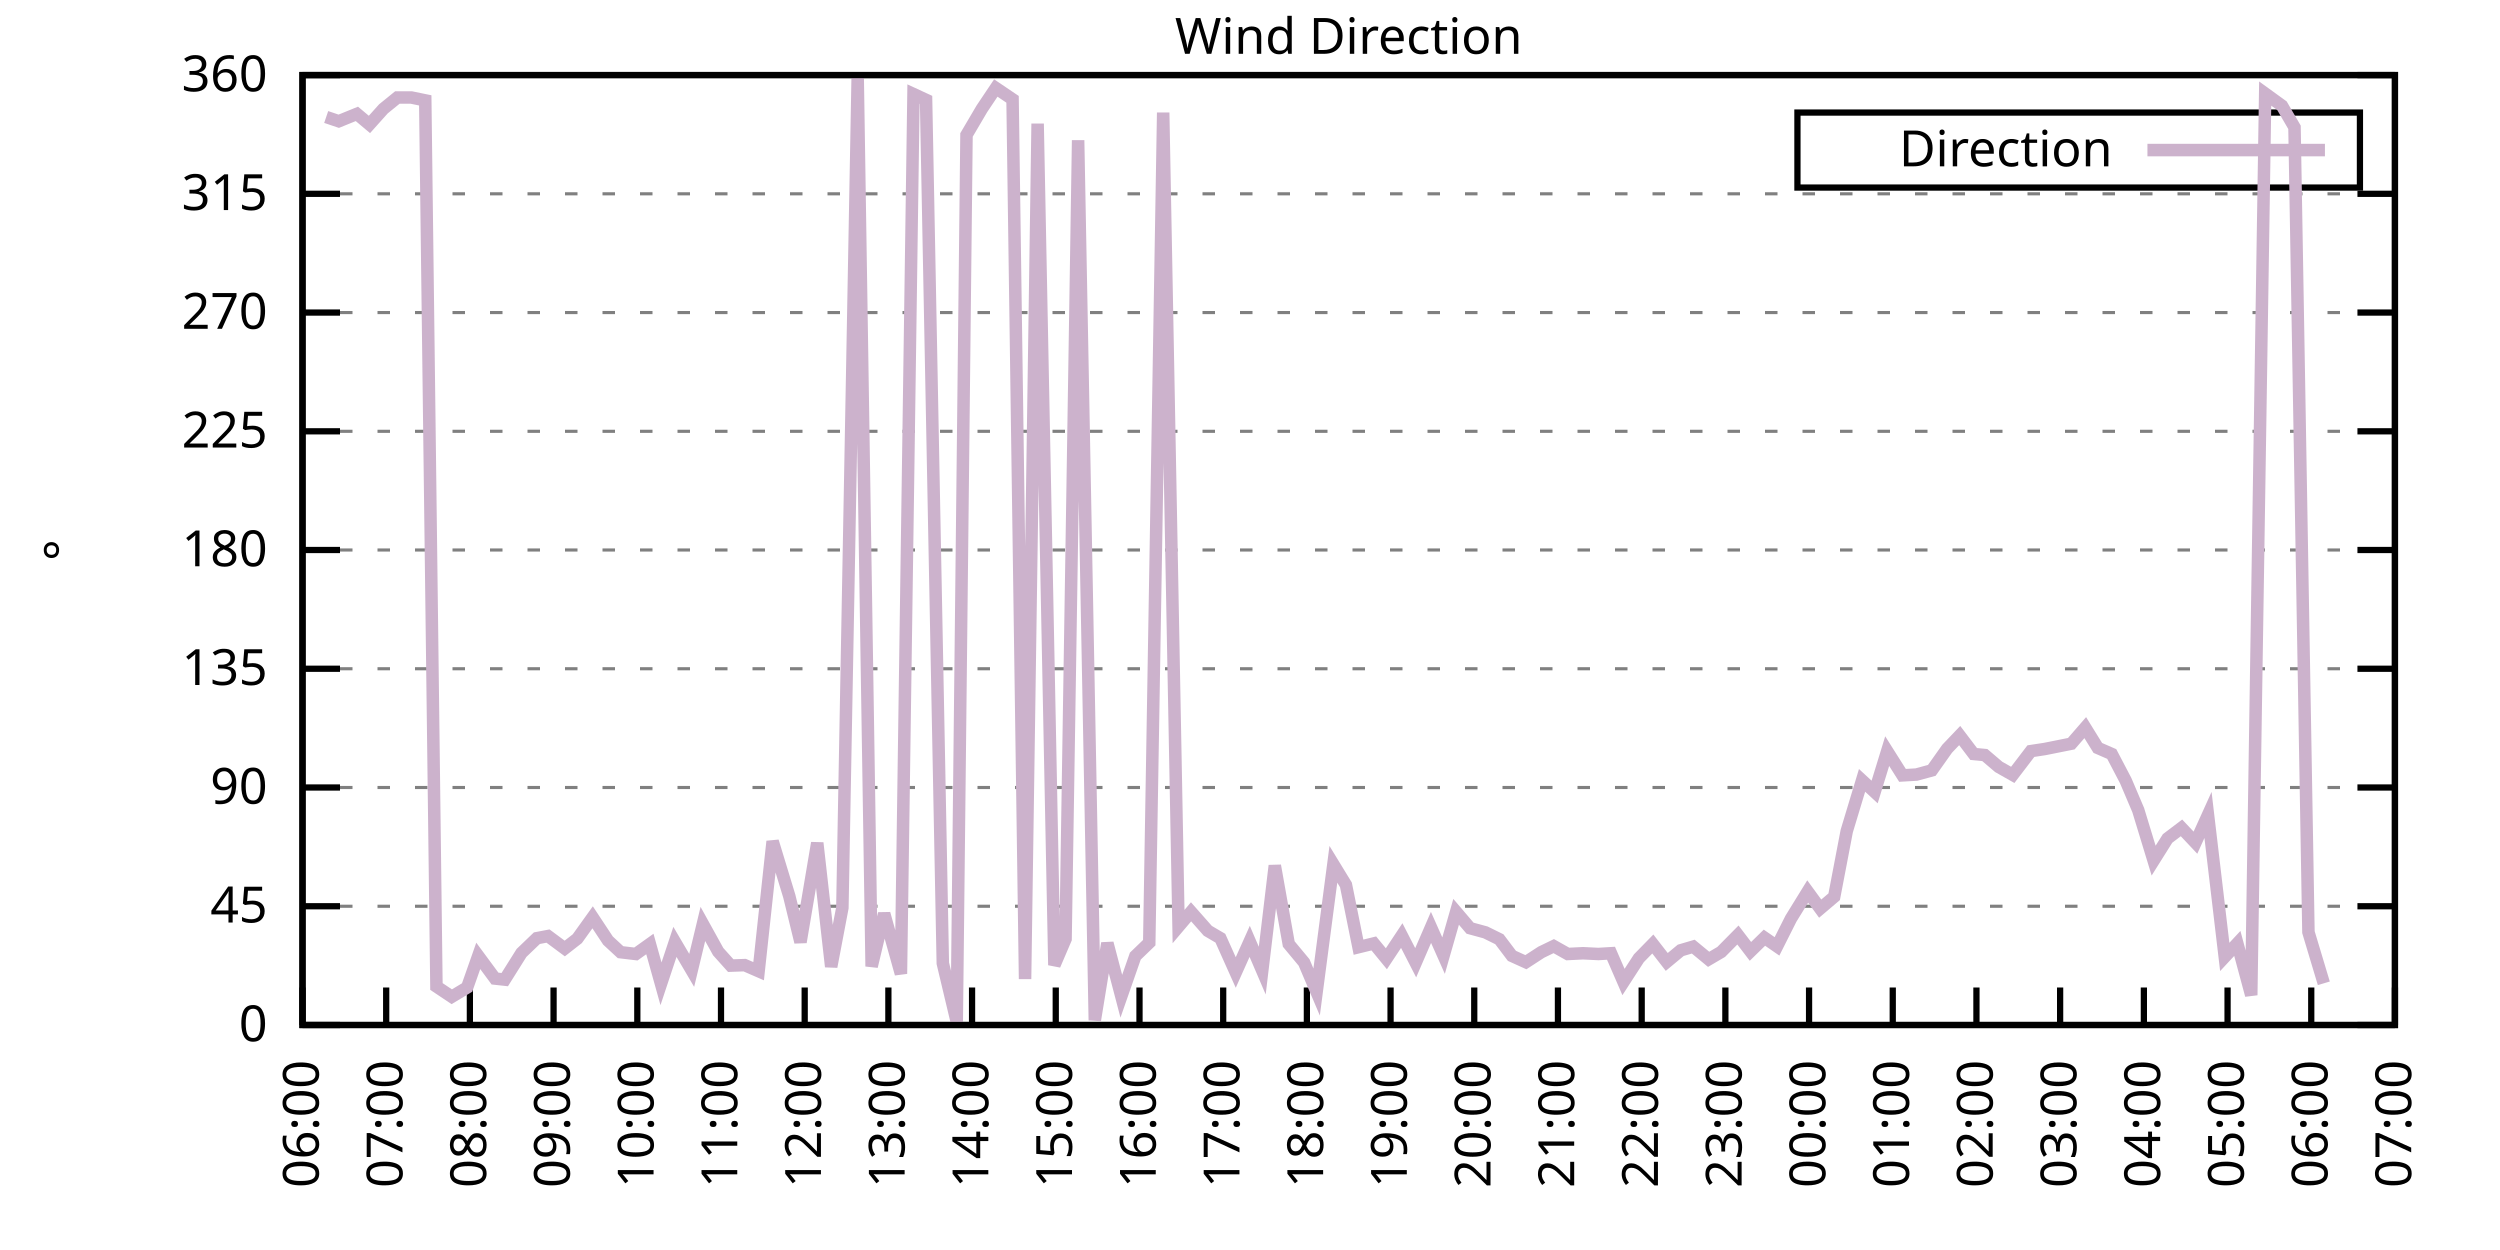
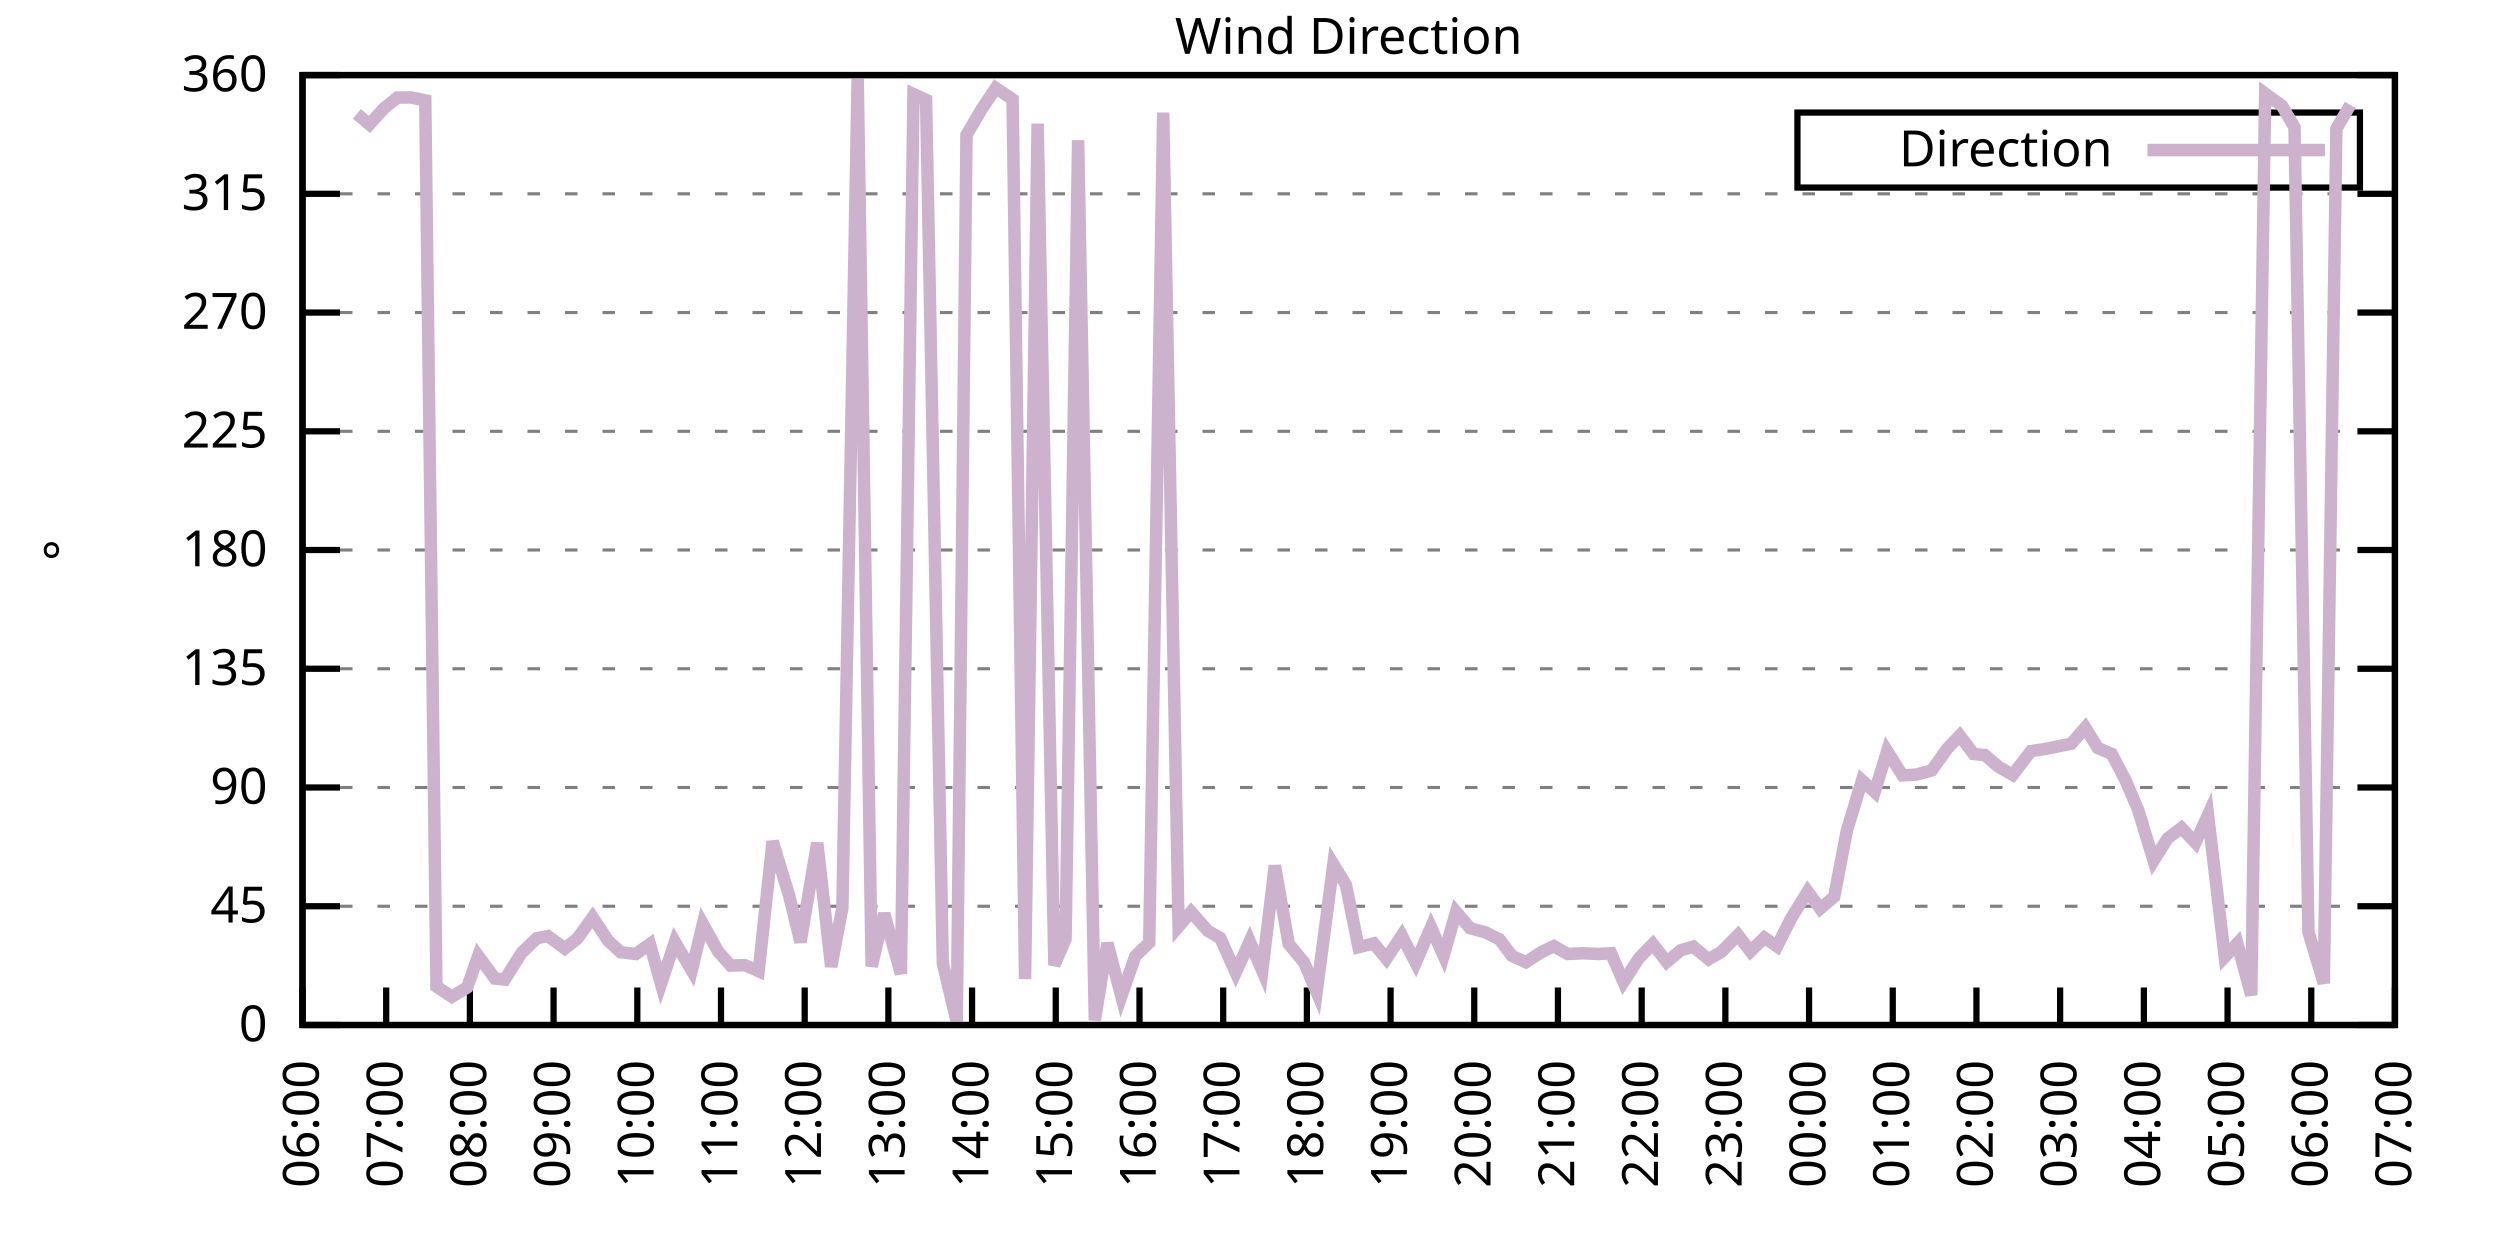
<svg xmlns="http://www.w3.org/2000/svg" xmlns:xlink="http://www.w3.org/1999/xlink" width="400" height="200" viewBox="0 0 400 200">
  <g id="gnuplot_canvas">
    <rect x="0" y="0" width="400" height="200" fill="none" />
    <defs>
      <circle id="gpDot" r="0.5" stroke-width="0.5" stroke="currentColor" />
      <path id="gpPt0" stroke-width="0.333" stroke="currentColor" d="M-1,0 h2 M0,-1 v2" />
      <path id="gpPt1" stroke-width="0.333" stroke="currentColor" d="M-1,-1 L1,1 M1,-1 L-1,1" />
      <path id="gpPt2" stroke-width="0.333" stroke="currentColor" d="M-1,0 L1,0 M0,-1 L0,1 M-1,-1 L1,1 M-1,1 L1,-1" />
      <rect id="gpPt3" stroke-width="0.333" stroke="currentColor" x="-1" y="-1" width="2" height="2" />
      <rect id="gpPt4" stroke-width="0.333" stroke="currentColor" fill="currentColor" x="-1" y="-1" width="2" height="2" />
      <circle id="gpPt5" stroke-width="0.333" stroke="currentColor" cx="0" cy="0" r="1" />
      <use xlink:href="#gpPt5" id="gpPt6" fill="currentColor" stroke="none" />
      <path id="gpPt7" stroke-width="0.333" stroke="currentColor" d="M0,-1.33 L-1.33,0.67 L1.33,0.67 z" />
      <use xlink:href="#gpPt7" id="gpPt8" fill="currentColor" stroke="none" />
      <use xlink:href="#gpPt7" id="gpPt9" stroke="currentColor" transform="rotate(180)" />
      <use xlink:href="#gpPt9" id="gpPt10" fill="currentColor" stroke="none" />
      <use xlink:href="#gpPt3" id="gpPt11" stroke="currentColor" transform="rotate(45)" />
      <use xlink:href="#gpPt11" id="gpPt12" fill="currentColor" stroke="none" />
      <path id="gpPt13" stroke-width="0.333" stroke="currentColor" d="M0,1.330 L1.265,0.411 L0.782,-1.067 L-0.782,-1.076 L-1.265,0.411 z" />
      <use xlink:href="#gpPt13" id="gpPt14" fill="currentColor" stroke="none" />
      <filter id="textbox" filterUnits="objectBoundingBox" x="0" y="0" height="1" width="1">
        <feFlood flood-color="white" flood-opacity="1" result="bgnd" />
        <feComposite in="SourceGraphic" in2="bgnd" operator="atop" />
      </filter>
      <filter id="greybox" filterUnits="objectBoundingBox" x="0" y="0" height="1" width="1">
        <feFlood flood-color="lightgrey" flood-opacity="1" result="grey" />
        <feComposite in="SourceGraphic" in2="grey" operator="atop" />
      </filter>
    </defs>
    <g fill="none" color="white" stroke="currentColor" stroke-width="1.00" stroke-linecap="butt" stroke-linejoin="miter">
</g>
    <g fill="none" color="black" stroke="currentColor" stroke-width="1.00" stroke-linecap="butt" stroke-linejoin="miter">
      <g stroke="none" shape-rendering="crispEdges">
        <polygon fill="rgb(255, 255, 255)" points="48.40,164.00 383.18,164.00 383.18,12.02 48.40,12.02 " />
      </g>
    </g>
    <g fill="none" color="black" stroke="currentColor" stroke-width="1.00" stroke-linecap="butt" stroke-linejoin="miter">
</g>
    <g fill="none" color="black" stroke="black" stroke-width="0.50" stroke-linecap="butt" stroke-linejoin="miter">
</g>
    <g fill="none" color="gray" stroke="currentColor" stroke-width="0.50" stroke-linecap="butt" stroke-linejoin="miter">
      <path stroke="gray" stroke-dasharray="2,4" class="gridline" d="M48.40,164.00 L383.19,164.00  " />
    </g>
    <g fill="none" color="gray" stroke="gray" stroke-width="1.00" stroke-linecap="butt" stroke-linejoin="miter">
</g>
    <g fill="none" color="black" stroke="currentColor" stroke-width="1.00" stroke-linecap="butt" stroke-linejoin="miter">
      <path stroke="black" d="M48.40,164.00 L54.40,164.00 M383.19,164.00 L377.19,164.00  " />
      <g transform="translate(42.80,166.60)" stroke="none" fill="black" font-family="Sans" font-size="8.00" text-anchor="end">
        <text>
          <tspan font-family="Sans"> 0</tspan>
        </text>
      </g>
    </g>
    <g fill="none" color="black" stroke="currentColor" stroke-width="1.00" stroke-linecap="butt" stroke-linejoin="miter">
</g>
    <g fill="none" color="black" stroke="black" stroke-width="0.50" stroke-linecap="butt" stroke-linejoin="miter">
</g>
    <g fill="none" color="gray" stroke="currentColor" stroke-width="0.50" stroke-linecap="butt" stroke-linejoin="miter">
      <path stroke="gray" stroke-dasharray="2,4" class="gridline" d="M48.40,145.00 L383.19,145.00  " />
    </g>
    <g fill="none" color="gray" stroke="gray" stroke-width="1.00" stroke-linecap="butt" stroke-linejoin="miter">
</g>
    <g fill="none" color="black" stroke="currentColor" stroke-width="1.00" stroke-linecap="butt" stroke-linejoin="miter">
      <path stroke="black" d="M48.40,145.00 L54.40,145.00 M383.19,145.00 L377.19,145.00  " />
      <g transform="translate(42.80,147.60)" stroke="none" fill="black" font-family="Sans" font-size="8.00" text-anchor="end">
        <text>
          <tspan font-family="Sans"> 45</tspan>
        </text>
      </g>
    </g>
    <g fill="none" color="black" stroke="currentColor" stroke-width="1.00" stroke-linecap="butt" stroke-linejoin="miter">
</g>
    <g fill="none" color="black" stroke="black" stroke-width="0.50" stroke-linecap="butt" stroke-linejoin="miter">
</g>
    <g fill="none" color="gray" stroke="currentColor" stroke-width="0.50" stroke-linecap="butt" stroke-linejoin="miter">
      <path stroke="gray" stroke-dasharray="2,4" class="gridline" d="M48.40,126.00 L383.19,126.00  " />
    </g>
    <g fill="none" color="gray" stroke="gray" stroke-width="1.00" stroke-linecap="butt" stroke-linejoin="miter">
</g>
    <g fill="none" color="black" stroke="currentColor" stroke-width="1.00" stroke-linecap="butt" stroke-linejoin="miter">
      <path stroke="black" d="M48.40,126.00 L54.40,126.00 M383.19,126.00 L377.19,126.00  " />
      <g transform="translate(42.80,128.60)" stroke="none" fill="black" font-family="Sans" font-size="8.00" text-anchor="end">
        <text>
          <tspan font-family="Sans"> 90</tspan>
        </text>
      </g>
    </g>
    <g fill="none" color="black" stroke="currentColor" stroke-width="1.00" stroke-linecap="butt" stroke-linejoin="miter">
</g>
    <g fill="none" color="black" stroke="black" stroke-width="0.50" stroke-linecap="butt" stroke-linejoin="miter">
</g>
    <g fill="none" color="gray" stroke="currentColor" stroke-width="0.50" stroke-linecap="butt" stroke-linejoin="miter">
      <path stroke="gray" stroke-dasharray="2,4" class="gridline" d="M48.40,107.00 L383.19,107.00  " />
    </g>
    <g fill="none" color="gray" stroke="gray" stroke-width="1.00" stroke-linecap="butt" stroke-linejoin="miter">
</g>
    <g fill="none" color="black" stroke="currentColor" stroke-width="1.00" stroke-linecap="butt" stroke-linejoin="miter">
      <path stroke="black" d="M48.40,107.00 L54.40,107.00 M383.19,107.00 L377.19,107.00  " />
      <g transform="translate(42.80,109.60)" stroke="none" fill="black" font-family="Sans" font-size="8.00" text-anchor="end">
        <text>
          <tspan font-family="Sans"> 135</tspan>
        </text>
      </g>
    </g>
    <g fill="none" color="black" stroke="currentColor" stroke-width="1.00" stroke-linecap="butt" stroke-linejoin="miter">
</g>
    <g fill="none" color="black" stroke="black" stroke-width="0.50" stroke-linecap="butt" stroke-linejoin="miter">
</g>
    <g fill="none" color="gray" stroke="currentColor" stroke-width="0.50" stroke-linecap="butt" stroke-linejoin="miter">
      <path stroke="gray" stroke-dasharray="2,4" class="gridline" d="M48.40,88.00 L383.19,88.00  " />
    </g>
    <g fill="none" color="gray" stroke="gray" stroke-width="1.00" stroke-linecap="butt" stroke-linejoin="miter">
</g>
    <g fill="none" color="black" stroke="currentColor" stroke-width="1.00" stroke-linecap="butt" stroke-linejoin="miter">
      <path stroke="black" d="M48.40,88.00 L54.40,88.00 M383.19,88.00 L377.19,88.00  " />
      <g transform="translate(42.80,90.60)" stroke="none" fill="black" font-family="Sans" font-size="8.00" text-anchor="end">
        <text>
          <tspan font-family="Sans"> 180</tspan>
        </text>
      </g>
    </g>
    <g fill="none" color="black" stroke="currentColor" stroke-width="1.00" stroke-linecap="butt" stroke-linejoin="miter">
</g>
    <g fill="none" color="black" stroke="black" stroke-width="0.50" stroke-linecap="butt" stroke-linejoin="miter">
</g>
    <g fill="none" color="gray" stroke="currentColor" stroke-width="0.50" stroke-linecap="butt" stroke-linejoin="miter">
      <path stroke="gray" stroke-dasharray="2,4" class="gridline" d="M48.40,69.01 L383.19,69.01  " />
    </g>
    <g fill="none" color="gray" stroke="gray" stroke-width="1.00" stroke-linecap="butt" stroke-linejoin="miter">
</g>
    <g fill="none" color="black" stroke="currentColor" stroke-width="1.00" stroke-linecap="butt" stroke-linejoin="miter">
      <path stroke="black" d="M48.40,69.01 L54.40,69.01 M383.19,69.01 L377.19,69.01  " />
      <g transform="translate(42.80,71.61)" stroke="none" fill="black" font-family="Sans" font-size="8.00" text-anchor="end">
        <text>
          <tspan font-family="Sans"> 225</tspan>
        </text>
      </g>
    </g>
    <g fill="none" color="black" stroke="currentColor" stroke-width="1.00" stroke-linecap="butt" stroke-linejoin="miter">
</g>
    <g fill="none" color="black" stroke="black" stroke-width="0.50" stroke-linecap="butt" stroke-linejoin="miter">
</g>
    <g fill="none" color="gray" stroke="currentColor" stroke-width="0.50" stroke-linecap="butt" stroke-linejoin="miter">
      <path stroke="gray" stroke-dasharray="2,4" class="gridline" d="M48.40,50.01 L383.19,50.01  " />
    </g>
    <g fill="none" color="gray" stroke="gray" stroke-width="1.00" stroke-linecap="butt" stroke-linejoin="miter">
</g>
    <g fill="none" color="black" stroke="currentColor" stroke-width="1.00" stroke-linecap="butt" stroke-linejoin="miter">
      <path stroke="black" d="M48.40,50.01 L54.40,50.01 M383.19,50.01 L377.19,50.01  " />
      <g transform="translate(42.80,52.61)" stroke="none" fill="black" font-family="Sans" font-size="8.00" text-anchor="end">
        <text>
          <tspan font-family="Sans"> 270</tspan>
        </text>
      </g>
    </g>
    <g fill="none" color="black" stroke="currentColor" stroke-width="1.00" stroke-linecap="butt" stroke-linejoin="miter">
</g>
    <g fill="none" color="black" stroke="black" stroke-width="0.50" stroke-linecap="butt" stroke-linejoin="miter">
</g>
    <g fill="none" color="gray" stroke="currentColor" stroke-width="0.50" stroke-linecap="butt" stroke-linejoin="miter">
      <path stroke="gray" stroke-dasharray="2,4" class="gridline" d="M48.40,31.01 L383.19,31.01  " />
    </g>
    <g fill="none" color="gray" stroke="gray" stroke-width="1.00" stroke-linecap="butt" stroke-linejoin="miter">
</g>
    <g fill="none" color="black" stroke="currentColor" stroke-width="1.00" stroke-linecap="butt" stroke-linejoin="miter">
      <path stroke="black" d="M48.40,31.01 L54.40,31.01 M383.19,31.01 L377.19,31.01  " />
      <g transform="translate(42.80,33.61)" stroke="none" fill="black" font-family="Sans" font-size="8.00" text-anchor="end">
        <text>
          <tspan font-family="Sans"> 315</tspan>
        </text>
      </g>
    </g>
    <g fill="none" color="black" stroke="currentColor" stroke-width="1.00" stroke-linecap="butt" stroke-linejoin="miter">
</g>
    <g fill="none" color="black" stroke="black" stroke-width="0.50" stroke-linecap="butt" stroke-linejoin="miter">
</g>
    <g fill="none" color="gray" stroke="currentColor" stroke-width="0.50" stroke-linecap="butt" stroke-linejoin="miter">
      <path stroke="gray" stroke-dasharray="2,4" class="gridline" d="M48.40,12.01 L383.19,12.01  " />
    </g>
    <g fill="none" color="gray" stroke="gray" stroke-width="1.00" stroke-linecap="butt" stroke-linejoin="miter">
</g>
    <g fill="none" color="black" stroke="currentColor" stroke-width="1.00" stroke-linecap="butt" stroke-linejoin="miter">
      <path stroke="black" d="M48.40,12.01 L54.40,12.01 M383.19,12.01 L377.19,12.01  " />
      <g transform="translate(42.80,14.61)" stroke="none" fill="black" font-family="Sans" font-size="8.00" text-anchor="end">
        <text>
          <tspan font-family="Sans"> 360</tspan>
        </text>
      </g>
    </g>
    <g fill="none" color="black" stroke="currentColor" stroke-width="1.00" stroke-linecap="butt" stroke-linejoin="miter">
      <path stroke="black" d="M48.40,164.00 L48.40,158.00  " />
      <g transform="translate(51.00,169.60) rotate(270.00)" stroke="none" fill="black" font-family="Sans" font-size="8.00" text-anchor="end">
        <text>
          <tspan font-family="Sans">06:00</tspan>
        </text>
      </g>
    </g>
    <g fill="none" color="black" stroke="currentColor" stroke-width="1.00" stroke-linecap="butt" stroke-linejoin="miter">
      <path stroke="black" d="M61.79,164.00 L61.79,158.00  " />
      <g transform="translate(64.39,169.60) rotate(270.00)" stroke="none" fill="black" font-family="Sans" font-size="8.00" text-anchor="end">
        <text>
          <tspan font-family="Sans">07:00</tspan>
        </text>
      </g>
    </g>
    <g fill="none" color="black" stroke="currentColor" stroke-width="1.00" stroke-linecap="butt" stroke-linejoin="miter">
      <path stroke="black" d="M75.18,164.00 L75.18,158.00  " />
      <g transform="translate(77.78,169.60) rotate(270.00)" stroke="none" fill="black" font-family="Sans" font-size="8.00" text-anchor="end">
        <text>
          <tspan font-family="Sans">08:00</tspan>
        </text>
      </g>
    </g>
    <g fill="none" color="black" stroke="currentColor" stroke-width="1.00" stroke-linecap="butt" stroke-linejoin="miter">
      <path stroke="black" d="M88.57,164.00 L88.57,158.00  " />
      <g transform="translate(91.17,169.60) rotate(270.00)" stroke="none" fill="black" font-family="Sans" font-size="8.00" text-anchor="end">
        <text>
          <tspan font-family="Sans">09:00</tspan>
        </text>
      </g>
    </g>
    <g fill="none" color="black" stroke="currentColor" stroke-width="1.00" stroke-linecap="butt" stroke-linejoin="miter">
      <path stroke="black" d="M101.97,164.00 L101.97,158.00  " />
      <g transform="translate(104.57,169.60) rotate(270.00)" stroke="none" fill="black" font-family="Sans" font-size="8.00" text-anchor="end">
        <text>
          <tspan font-family="Sans">10:00</tspan>
        </text>
      </g>
    </g>
    <g fill="none" color="black" stroke="currentColor" stroke-width="1.00" stroke-linecap="butt" stroke-linejoin="miter">
      <path stroke="black" d="M115.36,164.00 L115.36,158.00  " />
      <g transform="translate(117.96,169.60) rotate(270.00)" stroke="none" fill="black" font-family="Sans" font-size="8.00" text-anchor="end">
        <text>
          <tspan font-family="Sans">11:00</tspan>
        </text>
      </g>
    </g>
    <g fill="none" color="black" stroke="currentColor" stroke-width="1.00" stroke-linecap="butt" stroke-linejoin="miter">
      <path stroke="black" d="M128.75,164.00 L128.75,158.00  " />
      <g transform="translate(131.35,169.60) rotate(270.00)" stroke="none" fill="black" font-family="Sans" font-size="8.00" text-anchor="end">
        <text>
          <tspan font-family="Sans">12:00</tspan>
        </text>
      </g>
    </g>
    <g fill="none" color="black" stroke="currentColor" stroke-width="1.00" stroke-linecap="butt" stroke-linejoin="miter">
      <path stroke="black" d="M142.14,164.00 L142.14,158.00  " />
      <g transform="translate(144.74,169.60) rotate(270.00)" stroke="none" fill="black" font-family="Sans" font-size="8.00" text-anchor="end">
        <text>
          <tspan font-family="Sans">13:00</tspan>
        </text>
      </g>
    </g>
    <g fill="none" color="black" stroke="currentColor" stroke-width="1.00" stroke-linecap="butt" stroke-linejoin="miter">
      <path stroke="black" d="M155.53,164.00 L155.53,158.00  " />
      <g transform="translate(158.13,169.60) rotate(270.00)" stroke="none" fill="black" font-family="Sans" font-size="8.00" text-anchor="end">
        <text>
          <tspan font-family="Sans">14:00</tspan>
        </text>
      </g>
    </g>
    <g fill="none" color="black" stroke="currentColor" stroke-width="1.00" stroke-linecap="butt" stroke-linejoin="miter">
      <path stroke="black" d="M168.92,164.00 L168.92,158.00  " />
      <g transform="translate(171.52,169.60) rotate(270.00)" stroke="none" fill="black" font-family="Sans" font-size="8.00" text-anchor="end">
        <text>
          <tspan font-family="Sans">15:00</tspan>
        </text>
      </g>
    </g>
    <g fill="none" color="black" stroke="currentColor" stroke-width="1.00" stroke-linecap="butt" stroke-linejoin="miter">
      <path stroke="black" d="M182.32,164.00 L182.32,158.00  " />
      <g transform="translate(184.92,169.60) rotate(270.00)" stroke="none" fill="black" font-family="Sans" font-size="8.00" text-anchor="end">
        <text>
          <tspan font-family="Sans">16:00</tspan>
        </text>
      </g>
    </g>
    <g fill="none" color="black" stroke="currentColor" stroke-width="1.00" stroke-linecap="butt" stroke-linejoin="miter">
      <path stroke="black" d="M195.71,164.00 L195.71,158.00  " />
      <g transform="translate(198.31,169.60) rotate(270.00)" stroke="none" fill="black" font-family="Sans" font-size="8.00" text-anchor="end">
        <text>
          <tspan font-family="Sans">17:00</tspan>
        </text>
      </g>
    </g>
    <g fill="none" color="black" stroke="currentColor" stroke-width="1.00" stroke-linecap="butt" stroke-linejoin="miter">
      <path stroke="black" d="M209.10,164.00 L209.10,158.00  " />
      <g transform="translate(211.70,169.60) rotate(270.00)" stroke="none" fill="black" font-family="Sans" font-size="8.00" text-anchor="end">
        <text>
          <tspan font-family="Sans">18:00</tspan>
        </text>
      </g>
    </g>
    <g fill="none" color="black" stroke="currentColor" stroke-width="1.00" stroke-linecap="butt" stroke-linejoin="miter">
      <path stroke="black" d="M222.49,164.00 L222.49,158.00  " />
      <g transform="translate(225.09,169.60) rotate(270.00)" stroke="none" fill="black" font-family="Sans" font-size="8.00" text-anchor="end">
        <text>
          <tspan font-family="Sans">19:00</tspan>
        </text>
      </g>
    </g>
    <g fill="none" color="black" stroke="currentColor" stroke-width="1.00" stroke-linecap="butt" stroke-linejoin="miter">
      <path stroke="black" d="M235.88,164.00 L235.88,158.00  " />
      <g transform="translate(238.48,169.60) rotate(270.00)" stroke="none" fill="black" font-family="Sans" font-size="8.00" text-anchor="end">
        <text>
          <tspan font-family="Sans">20:00</tspan>
        </text>
      </g>
    </g>
    <g fill="none" color="black" stroke="currentColor" stroke-width="1.00" stroke-linecap="butt" stroke-linejoin="miter">
      <path stroke="black" d="M249.27,164.00 L249.27,158.00  " />
      <g transform="translate(251.87,169.60) rotate(270.00)" stroke="none" fill="black" font-family="Sans" font-size="8.00" text-anchor="end">
        <text>
          <tspan font-family="Sans">21:00</tspan>
        </text>
      </g>
    </g>
    <g fill="none" color="black" stroke="currentColor" stroke-width="1.00" stroke-linecap="butt" stroke-linejoin="miter">
      <path stroke="black" d="M262.67,164.00 L262.67,158.00  " />
      <g transform="translate(265.27,169.60) rotate(270.00)" stroke="none" fill="black" font-family="Sans" font-size="8.00" text-anchor="end">
        <text>
          <tspan font-family="Sans">22:00</tspan>
        </text>
      </g>
    </g>
    <g fill="none" color="black" stroke="currentColor" stroke-width="1.00" stroke-linecap="butt" stroke-linejoin="miter">
      <path stroke="black" d="M276.06,164.00 L276.06,158.00  " />
      <g transform="translate(278.66,169.60) rotate(270.00)" stroke="none" fill="black" font-family="Sans" font-size="8.00" text-anchor="end">
        <text>
          <tspan font-family="Sans">23:00</tspan>
        </text>
      </g>
    </g>
    <g fill="none" color="black" stroke="currentColor" stroke-width="1.00" stroke-linecap="butt" stroke-linejoin="miter">
      <path stroke="black" d="M289.45,164.00 L289.45,158.00  " />
      <g transform="translate(292.05,169.60) rotate(270.00)" stroke="none" fill="black" font-family="Sans" font-size="8.00" text-anchor="end">
        <text>
          <tspan font-family="Sans">00:00</tspan>
        </text>
      </g>
    </g>
    <g fill="none" color="black" stroke="currentColor" stroke-width="1.00" stroke-linecap="butt" stroke-linejoin="miter">
      <path stroke="black" d="M302.84,164.00 L302.84,158.00  " />
      <g transform="translate(305.44,169.60) rotate(270.00)" stroke="none" fill="black" font-family="Sans" font-size="8.00" text-anchor="end">
        <text>
          <tspan font-family="Sans">01:00</tspan>
        </text>
      </g>
    </g>
    <g fill="none" color="black" stroke="currentColor" stroke-width="1.00" stroke-linecap="butt" stroke-linejoin="miter">
      <path stroke="black" d="M316.23,164.00 L316.23,158.00  " />
      <g transform="translate(318.83,169.60) rotate(270.00)" stroke="none" fill="black" font-family="Sans" font-size="8.00" text-anchor="end">
        <text>
          <tspan font-family="Sans">02:00</tspan>
        </text>
      </g>
    </g>
    <g fill="none" color="black" stroke="currentColor" stroke-width="1.00" stroke-linecap="butt" stroke-linejoin="miter">
      <path stroke="black" d="M329.62,164.00 L329.62,158.00  " />
      <g transform="translate(332.22,169.60) rotate(270.00)" stroke="none" fill="black" font-family="Sans" font-size="8.00" text-anchor="end">
        <text>
          <tspan font-family="Sans">03:00</tspan>
        </text>
      </g>
    </g>
    <g fill="none" color="black" stroke="currentColor" stroke-width="1.00" stroke-linecap="butt" stroke-linejoin="miter">
      <path stroke="black" d="M343.02,164.00 L343.02,158.00  " />
      <g transform="translate(345.62,169.60) rotate(270.00)" stroke="none" fill="black" font-family="Sans" font-size="8.00" text-anchor="end">
        <text>
          <tspan font-family="Sans">04:00</tspan>
        </text>
      </g>
    </g>
    <g fill="none" color="black" stroke="currentColor" stroke-width="1.00" stroke-linecap="butt" stroke-linejoin="miter">
      <path stroke="black" d="M356.41,164.00 L356.41,158.00  " />
      <g transform="translate(359.01,169.60) rotate(270.00)" stroke="none" fill="black" font-family="Sans" font-size="8.00" text-anchor="end">
        <text>
          <tspan font-family="Sans">05:00</tspan>
        </text>
      </g>
    </g>
    <g fill="none" color="black" stroke="currentColor" stroke-width="1.00" stroke-linecap="butt" stroke-linejoin="miter">
      <path stroke="black" d="M369.80,164.00 L369.80,158.00  " />
      <g transform="translate(372.40,169.60) rotate(270.00)" stroke="none" fill="black" font-family="Sans" font-size="8.00" text-anchor="end">
        <text>
          <tspan font-family="Sans">06:00</tspan>
        </text>
      </g>
    </g>
    <g fill="none" color="black" stroke="currentColor" stroke-width="1.00" stroke-linecap="butt" stroke-linejoin="miter">
      <path stroke="black" d="M383.19,164.00 L383.19,158.00  " />
      <g transform="translate(385.79,169.60) rotate(270.00)" stroke="none" fill="black" font-family="Sans" font-size="8.00" text-anchor="end">
        <text>
          <tspan font-family="Sans">07:00</tspan>
        </text>
      </g>
    </g>
    <g fill="none" color="black" stroke="currentColor" stroke-width="1.00" stroke-linecap="butt" stroke-linejoin="miter">
</g>
    <g fill="none" color="black" stroke="currentColor" stroke-width="1.00" stroke-linecap="butt" stroke-linejoin="miter">
      <path stroke="black" d="M48.40,12.01 L48.40,164.00 L383.19,164.00 L383.19,12.01 L48.40,12.01 Z  " />
    </g>
    <g fill="none" color="black" stroke="currentColor" stroke-width="1.00" stroke-linecap="butt" stroke-linejoin="miter">
</g>
    <g fill="none" color="black" stroke="currentColor" stroke-width="1.00" stroke-linecap="butt" stroke-linejoin="miter">
      <path stroke="black" d="M287.59,30.01 L287.59,18.01 L377.59,18.01 L377.59,30.01 L287.59,30.01 Z  " />
    </g>
    <g id="Wind_direction_plot_1">
      <g fill="none" color="white" stroke="black" stroke-width="2.00" stroke-linecap="butt" stroke-linejoin="miter">
</g>
      <g fill="none" color="black" stroke="currentColor" stroke-width="2.00" stroke-linecap="butt" stroke-linejoin="miter">
        <g transform="translate(337.99,26.61)" stroke="none" fill="black" font-family="Sans" font-size="8.00" text-anchor="end">
          <text>
            <tspan font-family="Sans">Direction</tspan>
          </text>
        </g>
      </g>
      <g fill="none" color="black" stroke="currentColor" stroke-width="2.00" stroke-linecap="butt" stroke-linejoin="miter">
-         <path stroke="rgb(204, 178, 204)" d="M343.59,24.01 L371.99,24.01 M52.19,18.72 L54.20,19.40 L57.10,18.22 L59.11,19.91 L61.35,17.41 L63.58,15.60   L65.81,15.60 L68.04,16.06 L69.83,157.84 L72.28,159.48 L74.74,158.00 L76.52,152.94 L79.20,156.57 L80.76,156.74   L83.44,152.47 L85.90,150.11 L87.68,149.77 L90.36,151.76 L92.37,150.19 L94.82,146.77 L97.28,150.49 L99.29,152.35   L101.74,152.64 L103.98,151.04 L105.76,157.41 L107.99,150.70 L110.67,155.26 L112.46,147.83 L114.91,152.26 L116.92,154.50   L119.15,154.42 L121.38,155.39 L123.62,134.62 L126.29,143.40 L128.08,150.74 L130.76,134.87 L132.99,154.67 L134.78,145.25   L137.23,12.35 L139.46,154.63 L141.47,146.18 L144.15,155.81 L146.16,15.05 L148.17,15.98 L150.85,154.12 L153.08,163.49   L154.64,21.59 L157.10,17.41 L159.33,14.08 L162.01,15.89 L164.01,156.65 L166.02,19.78 L168.70,154.42 L170.49,150.24   L172.50,22.44 L175.17,163.24 L177.18,150.91 L179.41,159.40 L181.65,152.98 L183.88,150.83 L186.11,18.01 L188.57,148.25   L190.57,145.89 L193.25,148.93 L195.26,150.11 L197.72,155.60 L199.95,150.62 L201.96,155.30 L203.97,138.50 L206.20,151.04   L208.65,153.99 L210.66,158.72 L213.34,138.29 L215.35,141.58 L217.36,151.55 L219.81,150.95 L221.82,153.40 L224.28,149.69   L226.51,154.04 L228.96,148.38 L230.97,152.90 L232.98,145.89 L235.21,148.51 L237.67,149.18 L239.90,150.28 L241.91,152.94   L244.14,153.95 L246.60,152.35 L248.60,151.38 L250.84,152.64 L253.29,152.52 L255.75,152.64 L257.76,152.52 L259.76,157.12   L262.22,153.32 L264.45,151.04 L266.68,153.91 L268.92,152.05 L270.92,151.46 L273.38,153.49 L275.39,152.31 L278.07,149.60   L280.07,152.22 L282.31,150.03 L284.32,151.42 L286.55,146.99 L289.23,142.64 L291.23,145.38 L293.47,143.48 L295.48,132.97   L297.93,124.86 L299.94,126.72 L301.95,120.18 L304.40,124.06 L306.63,123.93 L309.09,123.26 L311.54,119.80 L313.55,117.69   L315.79,120.64 L317.57,120.81 L319.80,122.71 L322.04,123.98 L324.94,120.18 L327.17,119.84 L331.41,118.99 L333.64,116.42   L335.65,119.67 L337.88,120.64 L340.11,124.90 L342.12,129.63 L344.58,137.70 L346.81,134.15 L349.04,132.46 L351.27,134.83   L353.28,130.39 L355.96,153.11 L357.97,150.95 L360.20,159.23 L362.43,14.97 L365.11,16.91 L367.12,20.37 L369.35,149.14   L371.81,157.33  " />
+         <path stroke="rgb(204, 178, 204)" d="M343.59,24.01 L371.99,24.01 M57.10,18.22 L59.11,19.91 L61.35,17.41 L63.58,15.60 L65.81,15.60 L68.04,16.06   L69.83,157.84 L72.28,159.48 L74.74,158.00 L76.52,152.94 L79.20,156.57 L80.76,156.74 L83.44,152.47 L85.90,150.11   L87.68,149.77 L90.36,151.76 L92.37,150.19 L94.82,146.77 L97.28,150.49 L99.29,152.35 L101.74,152.64 L103.98,151.04   L105.76,157.41 L107.99,150.70 L110.67,155.26 L112.46,147.83 L114.91,152.26 L116.92,154.50 L119.15,154.42 L121.38,155.39   L123.62,134.62 L126.29,143.40 L128.08,150.74 L130.76,134.87 L132.99,154.67 L134.78,145.25 L137.23,12.35 L139.46,154.63   L141.47,146.18 L144.15,155.81 L146.16,15.05 L148.17,15.98 L150.85,154.12 L153.08,163.49 L154.64,21.59 L157.10,17.41   L159.33,14.08 L162.01,15.89 L164.01,156.65 L166.02,19.78 L168.70,154.42 L170.49,150.24 L172.50,22.44 L175.17,163.24   L177.18,150.91 L179.41,159.40 L181.65,152.98 L183.88,150.83 L186.11,18.01 L188.57,148.25 L190.57,145.89 L193.25,148.93   L195.26,150.11 L197.72,155.60 L199.95,150.62 L201.96,155.30 L203.97,138.50 L206.20,151.04 L208.65,153.99 L210.66,158.72   L213.34,138.29 L215.35,141.58 L217.36,151.55 L219.81,150.95 L221.82,153.40 L224.28,149.69 L226.51,154.04 L228.96,148.38   L230.97,152.90 L232.98,145.89 L235.21,148.51 L237.67,149.18 L239.90,150.28 L241.91,152.94 L244.14,153.95 L246.60,152.35   L248.60,151.38 L250.84,152.64 L253.29,152.52 L255.75,152.64 L257.76,152.52 L259.76,157.12 L262.22,153.32 L264.45,151.04   L266.68,153.91 L268.92,152.05 L270.92,151.46 L273.38,153.49 L275.39,152.31 L278.07,149.60 L280.07,152.22 L282.31,150.03   L284.32,151.42 L286.55,146.99 L289.23,142.64 L291.23,145.38 L293.47,143.48 L295.48,132.97 L297.93,124.86 L299.94,126.72   L301.95,120.18 L304.40,124.06 L306.63,123.93 L309.09,123.26 L311.54,119.80 L313.55,117.69 L315.79,120.64 L317.57,120.81   L319.80,122.71 L322.04,123.98 L324.94,120.18 L327.17,119.84 L331.41,118.99 L333.64,116.42 L335.65,119.67 L337.88,120.64   L340.11,124.90 L342.12,129.63 L344.58,137.70 L346.81,134.15 L349.04,132.46 L351.27,134.83 L353.28,130.39 L355.96,153.11   L357.97,150.95 L360.20,159.23 L362.43,14.97 L365.11,16.91 L367.12,20.37 L369.35,149.14 L371.81,157.33 L373.82,20.58   L376.05,16.78  " />
      </g>
    </g>
    <g fill="none" color="black" stroke="currentColor" stroke-width="2.00" stroke-linecap="butt" stroke-linejoin="miter">
</g>
    <g fill="none" color="black" stroke="black" stroke-width="1.00" stroke-linecap="butt" stroke-linejoin="miter">
</g>
    <g fill="none" color="black" stroke="currentColor" stroke-width="1.00" stroke-linecap="butt" stroke-linejoin="miter">
      <path stroke="black" d="M48.40,12.01 L48.40,164.00 L383.19,164.00 L383.19,12.01 L48.40,12.01 Z  " />
      <g transform="translate(12.80,88.01) rotate(270.00)" stroke="none" fill="black" font-family="Sans" font-size="8.00" text-anchor="middle">
        <text>
          <tspan font-family="Sans">°</tspan>
        </text>
      </g>
    </g>
    <g fill="none" color="black" stroke="currentColor" stroke-width="1.00" stroke-linecap="butt" stroke-linejoin="miter">
</g>
    <g fill="none" color="black" stroke="currentColor" stroke-width="1.00" stroke-linecap="butt" stroke-linejoin="miter">
      <g transform="translate(215.79,8.61)" stroke="none" fill="black" font-family="Sans" font-size="8.00" text-anchor="middle">
        <text>
          <tspan font-family="Sans">Wind Direction</tspan>
        </text>
      </g>
    </g>
    <g fill="none" color="black" stroke="currentColor" stroke-width="1.00" stroke-linecap="butt" stroke-linejoin="miter">
</g>
  </g>
</svg>
